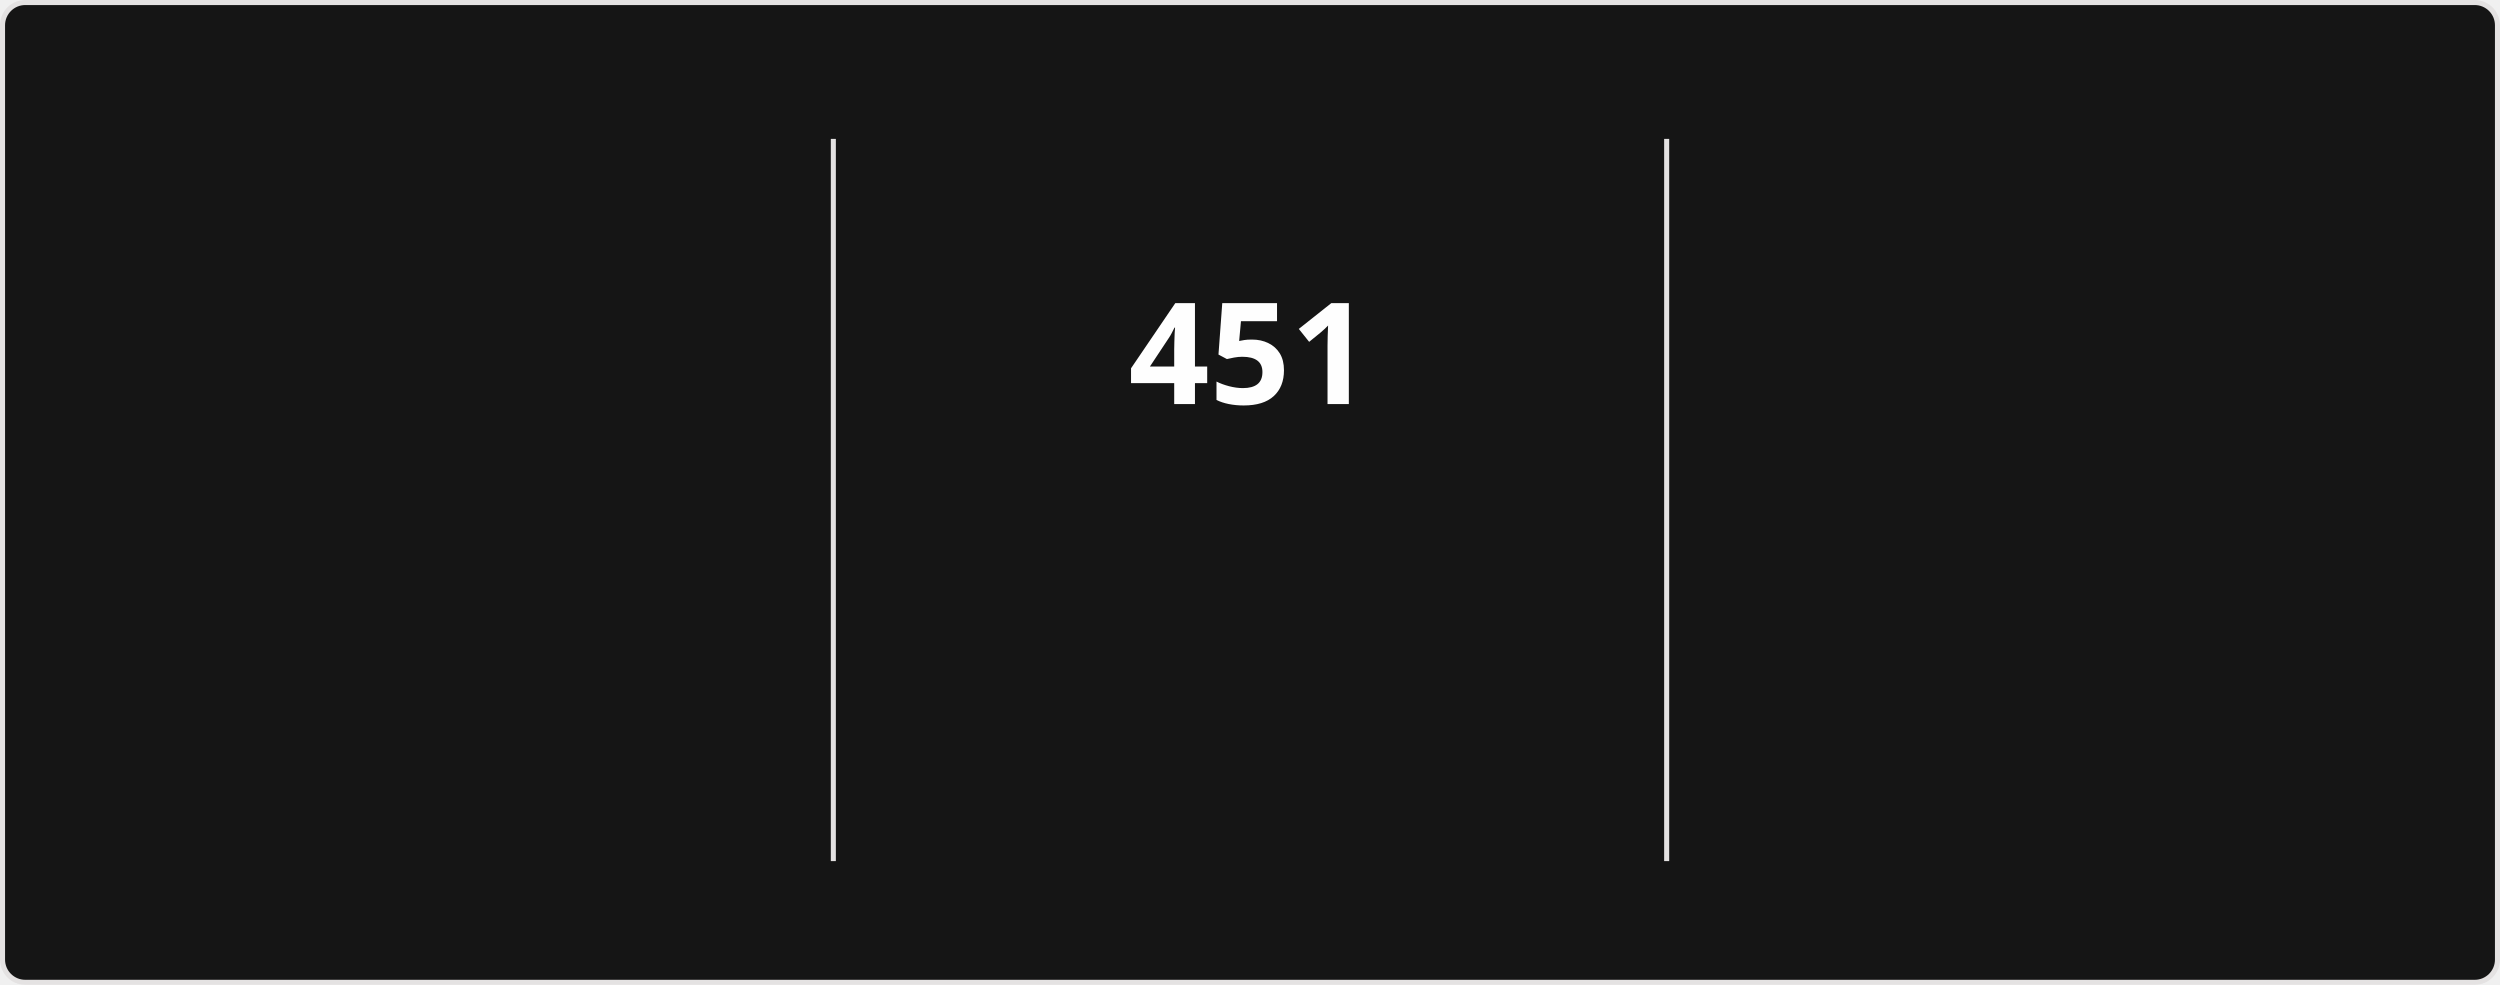
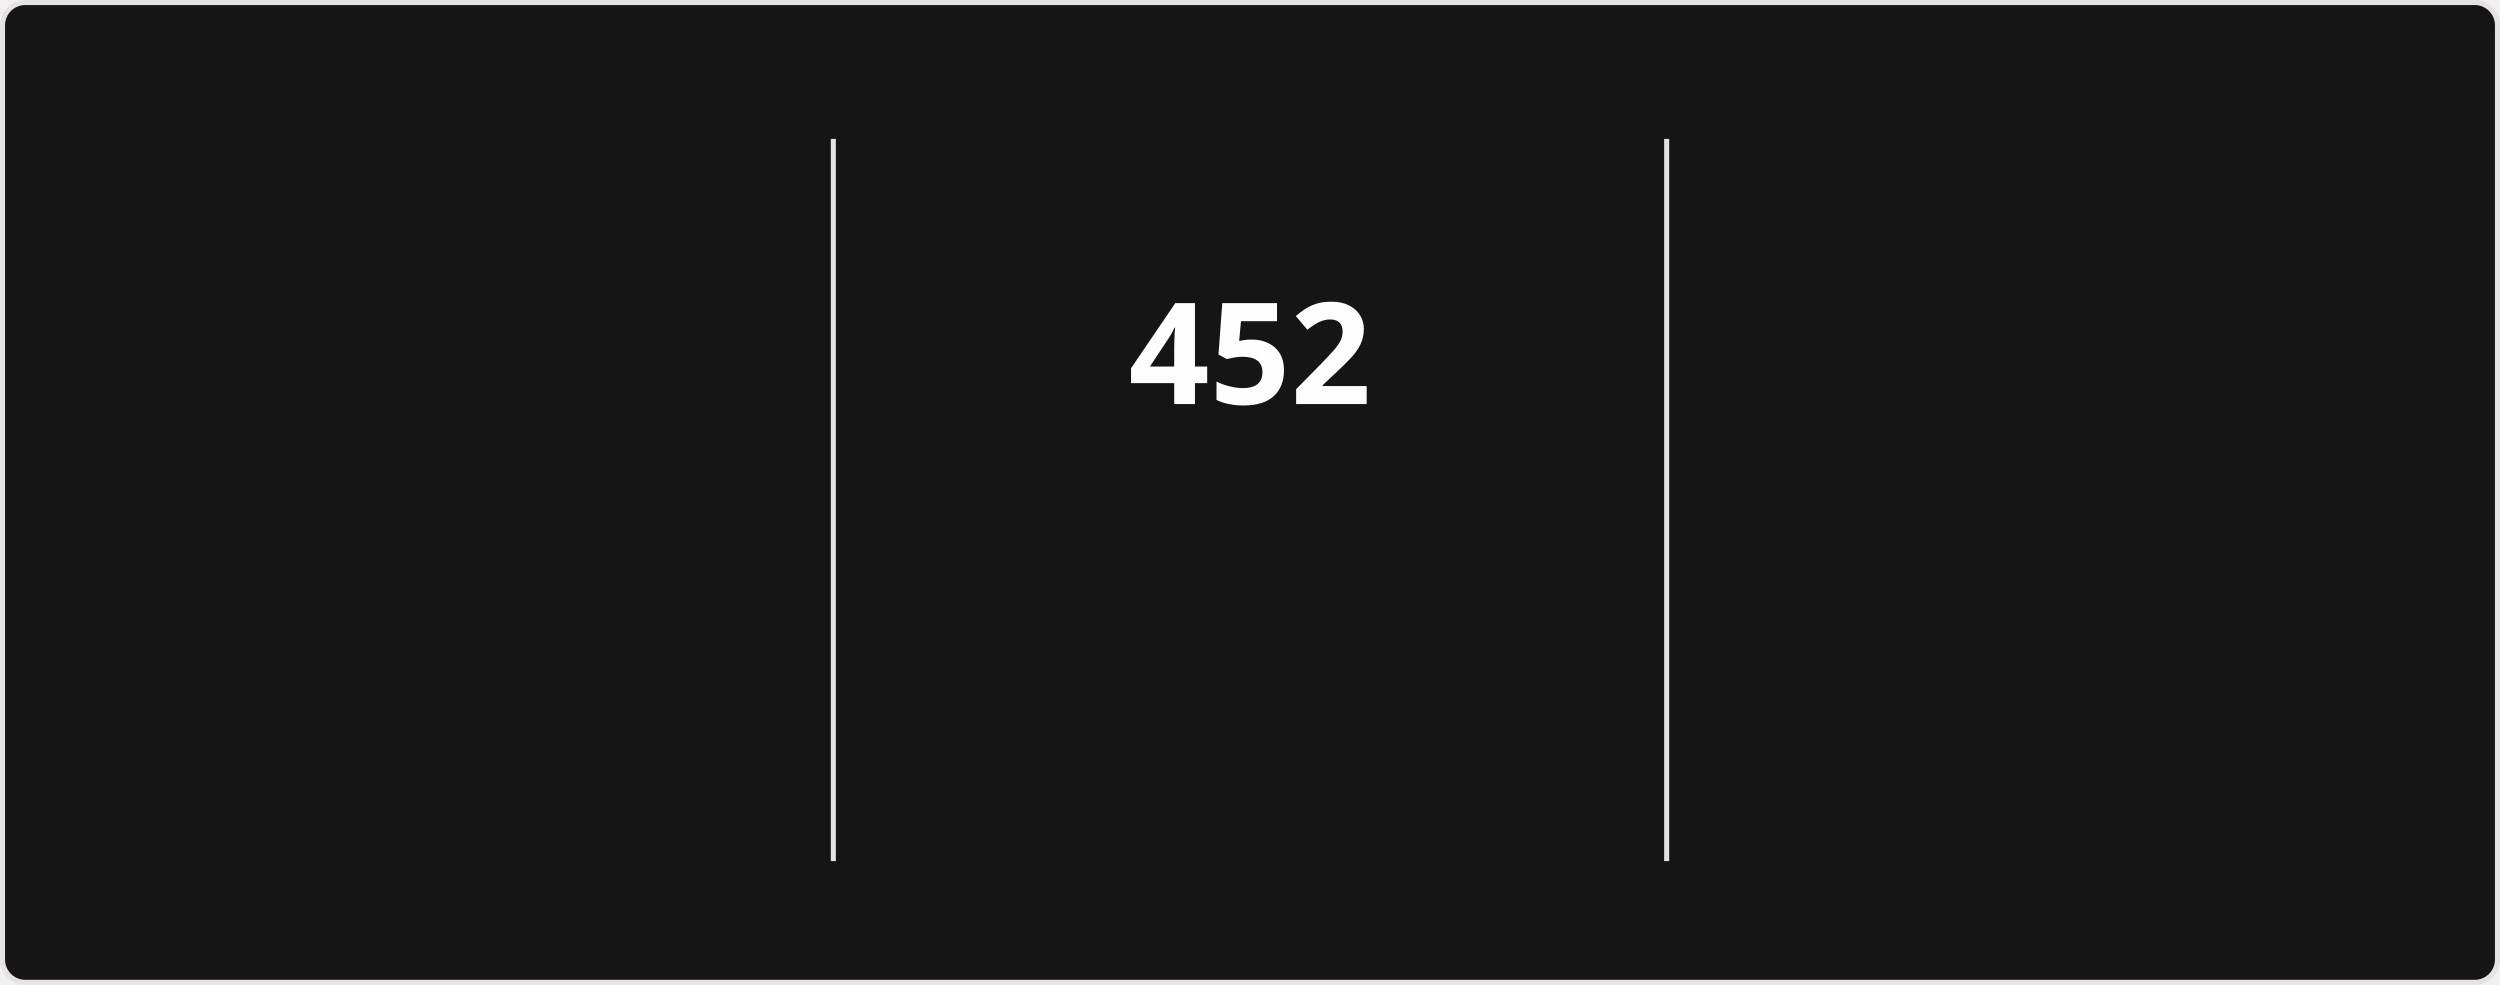
<svg xmlns="http://www.w3.org/2000/svg" style="isolation: isolate" viewBox="0 0 495 195" width="495px" height="195px" direction="ltr">
  <style>
            @keyframes currstreak {
                0% { font-size: 3px; opacity: 0.2; }
                80% { font-size: 34px; opacity: 1; }
                100% { font-size: 28px; opacity: 1; }
            }
            @keyframes fadein {
                0% { opacity: 0; }
                100% { opacity: 1; }
            }
        </style>
  <defs>
    <clipPath id="outer_rectangle">
      <rect width="495" height="195" rx="4.5" />
    </clipPath>
    <mask id="mask_out_ring_behind_fire">
      <rect width="495" height="195" fill="white" />
      <ellipse id="mask-ellipse" cx="247.5" cy="32" rx="13" ry="18" fill="black" />
    </mask>
  </defs>
  <g clip-path="url(#outer_rectangle)">
    <g style="isolation: isolate">
      <rect stroke="#E4E2E2" fill="#151515" rx="4.5" x="0.5" y="0.5" width="494" height="194" />
    </g>
    <g style="isolation: isolate">
      <line x1="165" y1="28" x2="165" y2="170" vector-effect="non-scaling-stroke" stroke-width="1" stroke="#E4E2E2" stroke-linejoin="miter" stroke-linecap="square" stroke-miterlimit="3" />
      <line x1="330" y1="28" x2="330" y2="170" vector-effect="non-scaling-stroke" stroke-width="1" stroke="#E4E2E2" stroke-linejoin="miter" stroke-linecap="square" stroke-miterlimit="3" />
    </g>
    <g style="isolation: isolate">
      <g transform="translate(82.5, 48)">
        <text x="0" y="32" stroke-width="0" text-anchor="middle" fill="#FEFEFE" stroke="none" font-family="&quot;Segoe UI&quot;, Ubuntu, sans-serif" font-weight="700" font-size="28px" font-style="normal" style="opacity: 0; animation: fadein 0.5s linear forwards 0.6s">
-                         17,545
+                         17,570
                    </text>
      </g>
      <g transform="translate(82.5, 84)">
        <text x="0" y="32" stroke-width="0" text-anchor="middle" fill="#FEFEFE" stroke="none" font-family="&quot;Segoe UI&quot;, Ubuntu, sans-serif" font-weight="400" font-size="14px" font-style="normal" style="opacity: 0; animation: fadein 0.5s linear forwards 0.7s">
                        Total Contributions
                    </text>
      </g>
      <g transform="translate(82.5, 114)">
        <text x="0" y="32" stroke-width="0" text-anchor="middle" fill="#9E9E9E" stroke="none" font-family="&quot;Segoe UI&quot;, Ubuntu, sans-serif" font-weight="400" font-size="12px" font-style="normal" style="opacity: 0; animation: fadein 0.5s linear forwards 0.8s">
                        Aug 13, 2023 - Present
                    </text>
      </g>
    </g>
    <g style="isolation: isolate">
      <g transform="translate(247.5, 48)">
        <text x="0" y="32" stroke-width="0" text-anchor="middle" fill="#FEFEFE" stroke="none" font-family="&quot;Segoe UI&quot;, Ubuntu, sans-serif" font-weight="700" font-size="28px" font-style="normal" style="animation: currstreak 0.6s linear forwards">
-                         451
+                         452
                    </text>
      </g>
      <g transform="translate(247.5, 108)">
        <text x="0" y="32" stroke-width="0" text-anchor="middle" fill="#FB8C00" stroke="none" font-family="&quot;Segoe UI&quot;, Ubuntu, sans-serif" font-weight="700" font-size="14px" font-style="normal" style="opacity: 0; animation: fadein 0.5s linear forwards 0.9s">
                        Current Streak
                    </text>
      </g>
      <g transform="translate(247.5, 145)">
        <text x="0" y="21" stroke-width="0" text-anchor="middle" fill="#9E9E9E" stroke="none" font-family="&quot;Segoe UI&quot;, Ubuntu, sans-serif" font-weight="400" font-size="12px" font-style="normal" style="opacity: 0; animation: fadein 0.5s linear forwards 0.9s">
-                         Jul 15, 2025 - Oct 8
+                         Jul 15, 2025 - Oct 9
                    </text>
      </g>
      <g mask="url(#mask_out_ring_behind_fire)">
        <circle cx="247.5" cy="71" r="40" fill="none" stroke="#FB8C00" stroke-width="5" style="opacity: 0; animation: fadein 0.5s linear forwards 0.4s" />
      </g>
      <g transform="translate(247.5, 19.5)" stroke-opacity="0" style="opacity: 0; animation: fadein 0.5s linear forwards 0.6s">
        <path d="M -12 -0.5 L 15 -0.5 L 15 23.5 L -12 23.5 L -12 -0.5 Z" fill="none" />
        <path d="M 1.5 0.67 C 1.5 0.67 2.24 3.32 2.24 5.47 C 2.24 7.53 0.89 9.2 -1.17 9.2 C -3.23 9.2 -4.79 7.53 -4.79 5.47 L -4.76 5.11 C -6.78 7.51 -8 10.62 -8 13.99 C -8 18.41 -4.42 22 0 22 C 4.42 22 8 18.41 8 13.99 C 8 8.6 5.41 3.79 1.5 0.67 Z M -0.29 19 C -2.07 19 -3.51 17.6 -3.51 15.86 C -3.51 14.24 -2.46 13.1 -0.7 12.74 C 1.07 12.38 2.9 11.53 3.92 10.16 C 4.31 11.45 4.51 12.81 4.51 14.2 C 4.51 16.85 2.36 19 -0.29 19 Z" fill="#FB8C00" stroke-opacity="0" />
      </g>
    </g>
    <g style="isolation: isolate">
      <g transform="translate(412.5, 48)">
        <text x="0" y="32" stroke-width="0" text-anchor="middle" fill="#FEFEFE" stroke="none" font-family="&quot;Segoe UI&quot;, Ubuntu, sans-serif" font-weight="700" font-size="28px" font-style="normal" style="opacity: 0; animation: fadein 0.5s linear forwards 1.2s">
-                         451
+                         452
                    </text>
      </g>
      <g transform="translate(412.5, 84)">
        <text x="0" y="32" stroke-width="0" text-anchor="middle" fill="#FEFEFE" stroke="none" font-family="&quot;Segoe UI&quot;, Ubuntu, sans-serif" font-weight="400" font-size="14px" font-style="normal" style="opacity: 0; animation: fadein 0.5s linear forwards 1.3s">
                        Longest Streak
                    </text>
      </g>
      <g transform="translate(412.5, 114)">
        <text x="0" y="32" stroke-width="0" text-anchor="middle" fill="#9E9E9E" stroke="none" font-family="&quot;Segoe UI&quot;, Ubuntu, sans-serif" font-weight="400" font-size="12px" font-style="normal" style="opacity: 0; animation: fadein 0.5s linear forwards 1.4s">
-                         Jul 15, 2025 - Oct 8
+                         Jul 15, 2025 - Oct 9
                    </text>
      </g>
    </g>
  </g>
</svg>
